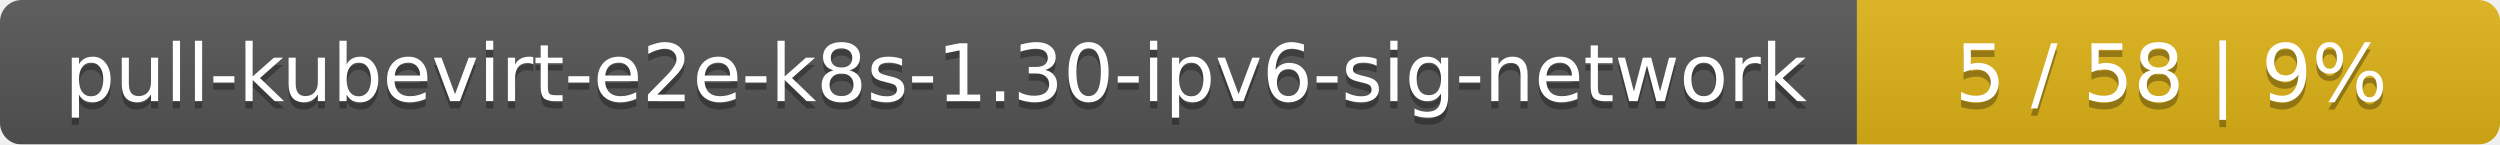
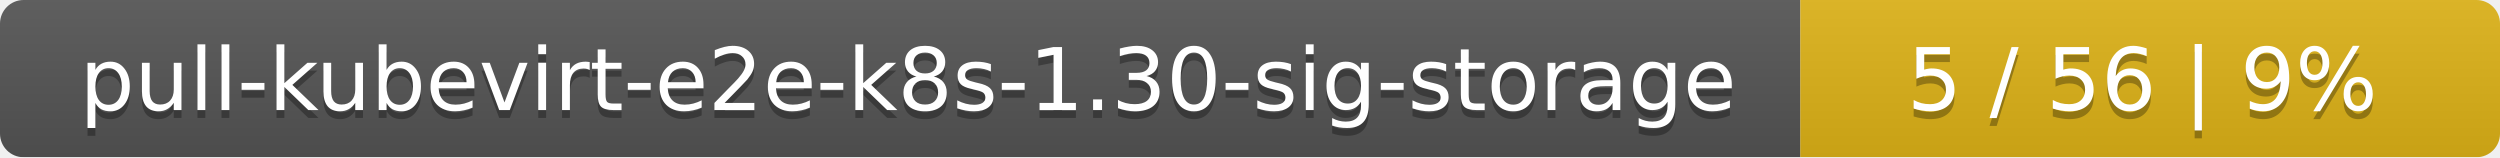
- <svg xmlns="http://www.w3.org/2000/svg" width="346" height="20">
+ <svg xmlns="http://www.w3.org/2000/svg" width="318" height="20">
  <linearGradient id="smooth" x2="0" y2="100%">
    <stop offset="0" stop-color="#bbb" stop-opacity=".1" />
    <stop offset="1" stop-opacity=".1" />
  </linearGradient>
  <mask id="round">
-     <rect width="346" height="20" rx="3" fill="#fff" />
+     <rect width="318" height="20" rx="3" fill="#fff" />
  </mask>
  <g mask="url(#round)">
-     <rect width="257" height="20" fill="#555" />
-     <rect x="257" width="89" height="20" fill="#dfb317" />
-     <rect width="346" height="20" fill="url(#smooth)" />
+     <rect width="229" height="20" fill="#555" />
+     <rect x="229" width="89" height="20" fill="#dfb317" />
+     <rect width="318" height="20" fill="url(#smooth)" />
  </g>
  <g fill="#fff" text-anchor="middle" font-family="DejaVu Sans,Verdana,Geneva,sans-serif" font-size="11">
-     <text x="129.5" y="15" fill="#010101" fill-opacity=".3">pull-kubevirt-e2e-k8s-1.30-ipv6-sig-network</text>
-     <text x="129.5" y="14">pull-kubevirt-e2e-k8s-1.30-ipv6-sig-network</text>
-     <text x="300.5" y="15" fill="#010101" fill-opacity=".3">5 / 58    |    9%</text>
-     <text x="300.5" y="14">5 / 58    |    9%</text>
+     <text x="115.5" y="15" fill="#010101" fill-opacity=".3">pull-kubevirt-e2e-k8s-1.30-sig-storage</text>
+     <text x="115.5" y="14">pull-kubevirt-e2e-k8s-1.30-sig-storage</text>
+     <text x="272.5" y="15" fill="#010101" fill-opacity=".3">5 / 56    |    9%</text>
+     <text x="272.5" y="14">5 / 56    |    9%</text>
  </g>
</svg>
